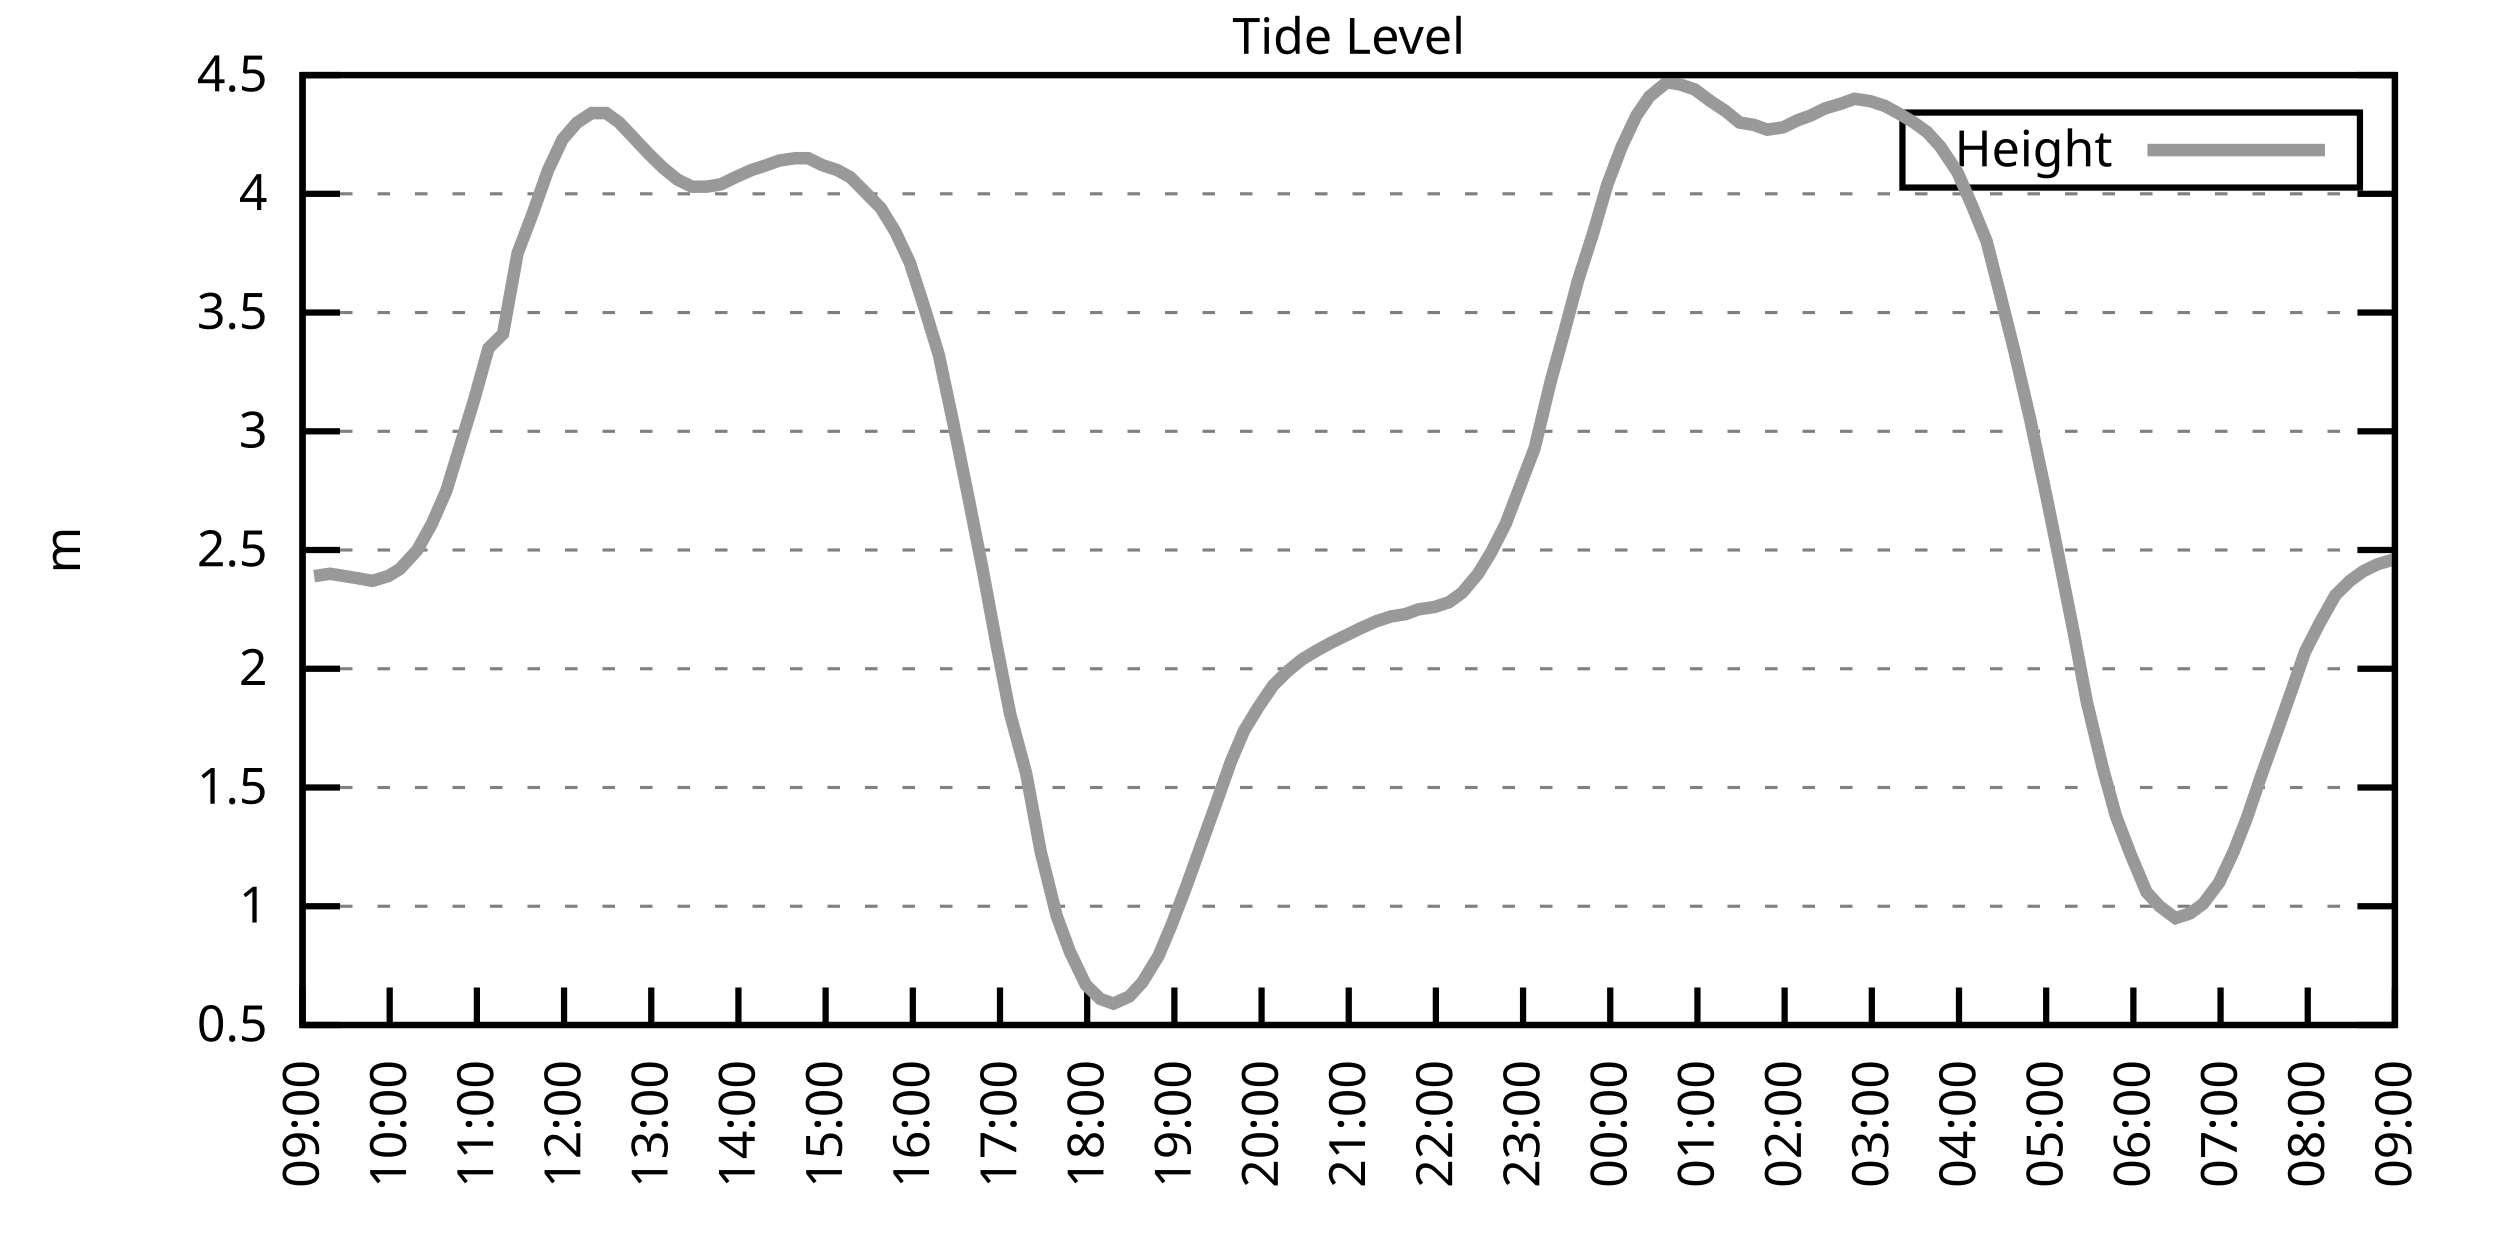
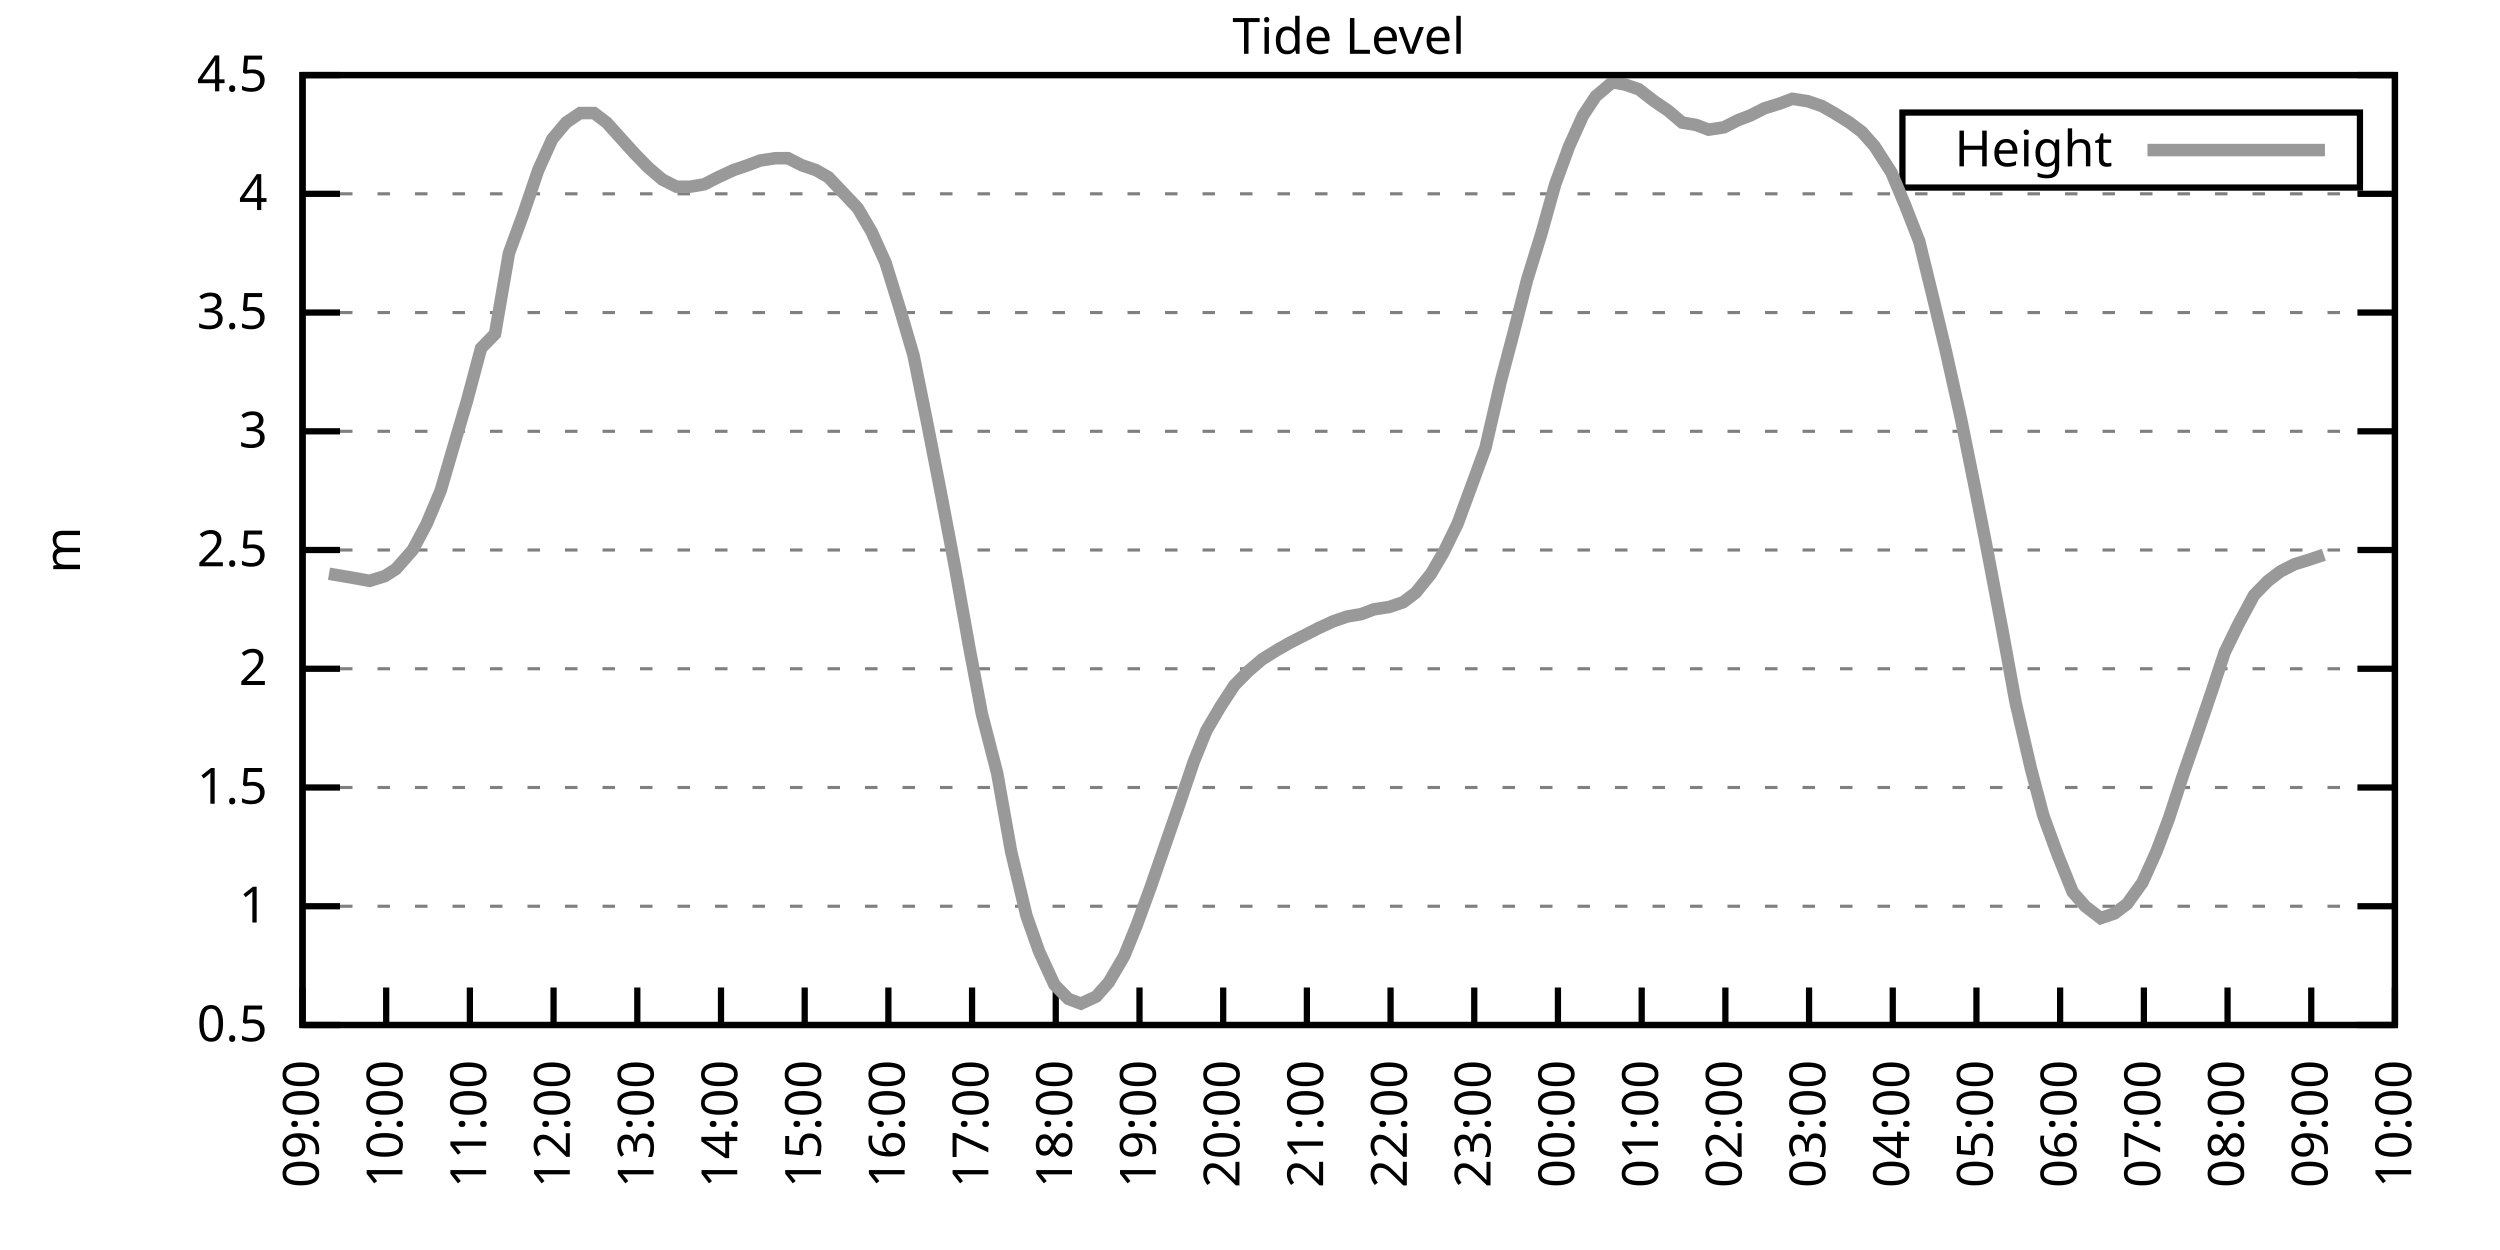
<svg xmlns="http://www.w3.org/2000/svg" xmlns:xlink="http://www.w3.org/1999/xlink" width="400" height="200" viewBox="0 0 400 200">
  <g id="gnuplot_canvas">
    <rect x="0" y="0" width="400" height="200" fill="none" />
    <defs>
      <circle id="gpDot" r="0.5" stroke-width="0.5" stroke="currentColor" />
      <path id="gpPt0" stroke-width="0.333" stroke="currentColor" d="M-1,0 h2 M0,-1 v2" />
      <path id="gpPt1" stroke-width="0.333" stroke="currentColor" d="M-1,-1 L1,1 M1,-1 L-1,1" />
      <path id="gpPt2" stroke-width="0.333" stroke="currentColor" d="M-1,0 L1,0 M0,-1 L0,1 M-1,-1 L1,1 M-1,1 L1,-1" />
      <rect id="gpPt3" stroke-width="0.333" stroke="currentColor" x="-1" y="-1" width="2" height="2" />
      <rect id="gpPt4" stroke-width="0.333" stroke="currentColor" fill="currentColor" x="-1" y="-1" width="2" height="2" />
      <circle id="gpPt5" stroke-width="0.333" stroke="currentColor" cx="0" cy="0" r="1" />
      <use xlink:href="#gpPt5" id="gpPt6" fill="currentColor" stroke="none" />
      <path id="gpPt7" stroke-width="0.333" stroke="currentColor" d="M0,-1.33 L-1.33,0.67 L1.33,0.67 z" />
      <use xlink:href="#gpPt7" id="gpPt8" fill="currentColor" stroke="none" />
      <use xlink:href="#gpPt7" id="gpPt9" stroke="currentColor" transform="rotate(180)" />
      <use xlink:href="#gpPt9" id="gpPt10" fill="currentColor" stroke="none" />
      <use xlink:href="#gpPt3" id="gpPt11" stroke="currentColor" transform="rotate(45)" />
      <use xlink:href="#gpPt11" id="gpPt12" fill="currentColor" stroke="none" />
      <path id="gpPt13" stroke-width="0.333" stroke="currentColor" d="M0,1.330 L1.265,0.411 L0.782,-1.067 L-0.782,-1.076 L-1.265,0.411 z" />
      <use xlink:href="#gpPt13" id="gpPt14" fill="currentColor" stroke="none" />
      <filter id="textbox" filterUnits="objectBoundingBox" x="0" y="0" height="1" width="1">
        <feFlood flood-color="white" flood-opacity="1" result="bgnd" />
        <feComposite in="SourceGraphic" in2="bgnd" operator="atop" />
      </filter>
      <filter id="greybox" filterUnits="objectBoundingBox" x="0" y="0" height="1" width="1">
        <feFlood flood-color="lightgrey" flood-opacity="1" result="grey" />
        <feComposite in="SourceGraphic" in2="grey" operator="atop" />
      </filter>
    </defs>
    <g fill="none" color="white" stroke="currentColor" stroke-width="1.00" stroke-linecap="butt" stroke-linejoin="miter">
</g>
    <g fill="none" color="black" stroke="currentColor" stroke-width="1.00" stroke-linecap="butt" stroke-linejoin="miter">
      <g stroke="none" shape-rendering="crispEdges">
        <polygon fill="rgb(255, 255, 255)" points="48.40,164.00 383.18,164.00 383.18,12.02 48.40,12.02 " />
      </g>
    </g>
    <g fill="none" color="black" stroke="currentColor" stroke-width="1.00" stroke-linecap="butt" stroke-linejoin="miter">
</g>
    <g fill="none" color="black" stroke="black" stroke-width="0.50" stroke-linecap="butt" stroke-linejoin="miter">
</g>
    <g fill="none" color="gray" stroke="currentColor" stroke-width="0.50" stroke-linecap="butt" stroke-linejoin="miter">
      <path stroke="gray" stroke-dasharray="2,4" class="gridline" d="M48.40,164.00 L383.19,164.00  " />
    </g>
    <g fill="none" color="gray" stroke="gray" stroke-width="1.00" stroke-linecap="butt" stroke-linejoin="miter">
</g>
    <g fill="none" color="black" stroke="currentColor" stroke-width="1.00" stroke-linecap="butt" stroke-linejoin="miter">
      <path stroke="black" d="M48.40,164.00 L54.40,164.00 M383.19,164.00 L377.19,164.00  " />
      <g transform="translate(42.80,166.60)" stroke="none" fill="black" font-family="Sans" font-size="8.00" text-anchor="end">
        <text>
          <tspan font-family="Sans"> 0.5</tspan>
        </text>
      </g>
    </g>
    <g fill="none" color="black" stroke="currentColor" stroke-width="1.00" stroke-linecap="butt" stroke-linejoin="miter">
</g>
    <g fill="none" color="black" stroke="black" stroke-width="0.50" stroke-linecap="butt" stroke-linejoin="miter">
</g>
    <g fill="none" color="gray" stroke="currentColor" stroke-width="0.50" stroke-linecap="butt" stroke-linejoin="miter">
      <path stroke="gray" stroke-dasharray="2,4" class="gridline" d="M48.40,145.00 L383.19,145.00  " />
    </g>
    <g fill="none" color="gray" stroke="gray" stroke-width="1.00" stroke-linecap="butt" stroke-linejoin="miter">
</g>
    <g fill="none" color="black" stroke="currentColor" stroke-width="1.00" stroke-linecap="butt" stroke-linejoin="miter">
      <path stroke="black" d="M48.40,145.00 L54.40,145.00 M383.19,145.00 L377.19,145.00  " />
      <g transform="translate(42.80,147.60)" stroke="none" fill="black" font-family="Sans" font-size="8.00" text-anchor="end">
        <text>
          <tspan font-family="Sans"> 1</tspan>
        </text>
      </g>
    </g>
    <g fill="none" color="black" stroke="currentColor" stroke-width="1.00" stroke-linecap="butt" stroke-linejoin="miter">
</g>
    <g fill="none" color="black" stroke="black" stroke-width="0.50" stroke-linecap="butt" stroke-linejoin="miter">
</g>
    <g fill="none" color="gray" stroke="currentColor" stroke-width="0.50" stroke-linecap="butt" stroke-linejoin="miter">
      <path stroke="gray" stroke-dasharray="2,4" class="gridline" d="M48.40,126.00 L383.19,126.00  " />
    </g>
    <g fill="none" color="gray" stroke="gray" stroke-width="1.00" stroke-linecap="butt" stroke-linejoin="miter">
</g>
    <g fill="none" color="black" stroke="currentColor" stroke-width="1.00" stroke-linecap="butt" stroke-linejoin="miter">
      <path stroke="black" d="M48.40,126.00 L54.40,126.00 M383.19,126.00 L377.19,126.00  " />
      <g transform="translate(42.80,128.60)" stroke="none" fill="black" font-family="Sans" font-size="8.00" text-anchor="end">
        <text>
          <tspan font-family="Sans"> 1.5</tspan>
        </text>
      </g>
    </g>
    <g fill="none" color="black" stroke="currentColor" stroke-width="1.00" stroke-linecap="butt" stroke-linejoin="miter">
</g>
    <g fill="none" color="black" stroke="black" stroke-width="0.50" stroke-linecap="butt" stroke-linejoin="miter">
</g>
    <g fill="none" color="gray" stroke="currentColor" stroke-width="0.50" stroke-linecap="butt" stroke-linejoin="miter">
      <path stroke="gray" stroke-dasharray="2,4" class="gridline" d="M48.40,107.00 L383.19,107.00  " />
    </g>
    <g fill="none" color="gray" stroke="gray" stroke-width="1.00" stroke-linecap="butt" stroke-linejoin="miter">
</g>
    <g fill="none" color="black" stroke="currentColor" stroke-width="1.00" stroke-linecap="butt" stroke-linejoin="miter">
      <path stroke="black" d="M48.40,107.00 L54.40,107.00 M383.19,107.00 L377.19,107.00  " />
      <g transform="translate(42.80,109.60)" stroke="none" fill="black" font-family="Sans" font-size="8.00" text-anchor="end">
        <text>
          <tspan font-family="Sans"> 2</tspan>
        </text>
      </g>
    </g>
    <g fill="none" color="black" stroke="currentColor" stroke-width="1.00" stroke-linecap="butt" stroke-linejoin="miter">
</g>
    <g fill="none" color="black" stroke="black" stroke-width="0.50" stroke-linecap="butt" stroke-linejoin="miter">
</g>
    <g fill="none" color="gray" stroke="currentColor" stroke-width="0.50" stroke-linecap="butt" stroke-linejoin="miter">
      <path stroke="gray" stroke-dasharray="2,4" class="gridline" d="M48.40,88.00 L383.19,88.00  " />
    </g>
    <g fill="none" color="gray" stroke="gray" stroke-width="1.00" stroke-linecap="butt" stroke-linejoin="miter">
</g>
    <g fill="none" color="black" stroke="currentColor" stroke-width="1.00" stroke-linecap="butt" stroke-linejoin="miter">
      <path stroke="black" d="M48.40,88.00 L54.40,88.00 M383.19,88.00 L377.19,88.00  " />
      <g transform="translate(42.80,90.60)" stroke="none" fill="black" font-family="Sans" font-size="8.00" text-anchor="end">
        <text>
          <tspan font-family="Sans"> 2.5</tspan>
        </text>
      </g>
    </g>
    <g fill="none" color="black" stroke="currentColor" stroke-width="1.00" stroke-linecap="butt" stroke-linejoin="miter">
</g>
    <g fill="none" color="black" stroke="black" stroke-width="0.50" stroke-linecap="butt" stroke-linejoin="miter">
</g>
    <g fill="none" color="gray" stroke="currentColor" stroke-width="0.50" stroke-linecap="butt" stroke-linejoin="miter">
      <path stroke="gray" stroke-dasharray="2,4" class="gridline" d="M48.40,69.01 L383.19,69.01  " />
    </g>
    <g fill="none" color="gray" stroke="gray" stroke-width="1.00" stroke-linecap="butt" stroke-linejoin="miter">
</g>
    <g fill="none" color="black" stroke="currentColor" stroke-width="1.00" stroke-linecap="butt" stroke-linejoin="miter">
      <path stroke="black" d="M48.40,69.01 L54.40,69.01 M383.19,69.01 L377.19,69.01  " />
      <g transform="translate(42.80,71.61)" stroke="none" fill="black" font-family="Sans" font-size="8.00" text-anchor="end">
        <text>
          <tspan font-family="Sans"> 3</tspan>
        </text>
      </g>
    </g>
    <g fill="none" color="black" stroke="currentColor" stroke-width="1.00" stroke-linecap="butt" stroke-linejoin="miter">
</g>
    <g fill="none" color="black" stroke="black" stroke-width="0.50" stroke-linecap="butt" stroke-linejoin="miter">
</g>
    <g fill="none" color="gray" stroke="currentColor" stroke-width="0.50" stroke-linecap="butt" stroke-linejoin="miter">
      <path stroke="gray" stroke-dasharray="2,4" class="gridline" d="M48.40,50.01 L383.19,50.01  " />
    </g>
    <g fill="none" color="gray" stroke="gray" stroke-width="1.00" stroke-linecap="butt" stroke-linejoin="miter">
</g>
    <g fill="none" color="black" stroke="currentColor" stroke-width="1.00" stroke-linecap="butt" stroke-linejoin="miter">
      <path stroke="black" d="M48.40,50.01 L54.40,50.01 M383.19,50.01 L377.19,50.01  " />
      <g transform="translate(42.80,52.61)" stroke="none" fill="black" font-family="Sans" font-size="8.00" text-anchor="end">
        <text>
          <tspan font-family="Sans"> 3.5</tspan>
        </text>
      </g>
    </g>
    <g fill="none" color="black" stroke="currentColor" stroke-width="1.00" stroke-linecap="butt" stroke-linejoin="miter">
</g>
    <g fill="none" color="black" stroke="black" stroke-width="0.50" stroke-linecap="butt" stroke-linejoin="miter">
</g>
    <g fill="none" color="gray" stroke="currentColor" stroke-width="0.50" stroke-linecap="butt" stroke-linejoin="miter">
      <path stroke="gray" stroke-dasharray="2,4" class="gridline" d="M48.40,31.01 L383.19,31.01  " />
    </g>
    <g fill="none" color="gray" stroke="gray" stroke-width="1.00" stroke-linecap="butt" stroke-linejoin="miter">
</g>
    <g fill="none" color="black" stroke="currentColor" stroke-width="1.00" stroke-linecap="butt" stroke-linejoin="miter">
      <path stroke="black" d="M48.40,31.01 L54.40,31.01 M383.19,31.01 L377.19,31.01  " />
      <g transform="translate(42.80,33.61)" stroke="none" fill="black" font-family="Sans" font-size="8.00" text-anchor="end">
        <text>
          <tspan font-family="Sans"> 4</tspan>
        </text>
      </g>
    </g>
    <g fill="none" color="black" stroke="currentColor" stroke-width="1.00" stroke-linecap="butt" stroke-linejoin="miter">
</g>
    <g fill="none" color="black" stroke="black" stroke-width="0.50" stroke-linecap="butt" stroke-linejoin="miter">
</g>
    <g fill="none" color="gray" stroke="currentColor" stroke-width="0.50" stroke-linecap="butt" stroke-linejoin="miter">
      <path stroke="gray" stroke-dasharray="2,4" class="gridline" d="M48.40,12.01 L383.19,12.01  " />
    </g>
    <g fill="none" color="gray" stroke="gray" stroke-width="1.00" stroke-linecap="butt" stroke-linejoin="miter">
</g>
    <g fill="none" color="black" stroke="currentColor" stroke-width="1.00" stroke-linecap="butt" stroke-linejoin="miter">
      <path stroke="black" d="M48.40,12.01 L54.40,12.01 M383.19,12.01 L377.19,12.01  " />
      <g transform="translate(42.80,14.61)" stroke="none" fill="black" font-family="Sans" font-size="8.00" text-anchor="end">
        <text>
          <tspan font-family="Sans"> 4.5</tspan>
        </text>
      </g>
    </g>
    <g fill="none" color="black" stroke="currentColor" stroke-width="1.00" stroke-linecap="butt" stroke-linejoin="miter">
      <path stroke="black" d="M48.40,164.00 L48.40,158.00  " />
      <g transform="translate(51.00,169.60) rotate(270.00)" stroke="none" fill="black" font-family="Sans" font-size="8.00" text-anchor="end">
        <text>
          <tspan font-family="Sans">09:00</tspan>
        </text>
      </g>
    </g>
    <g fill="none" color="black" stroke="currentColor" stroke-width="1.00" stroke-linecap="butt" stroke-linejoin="miter">
-       <path stroke="black" d="M62.35,164.00 L62.35,158.00  " />
-       <g transform="translate(64.95,169.60) rotate(270.00)" stroke="none" fill="black" font-family="Sans" font-size="8.00" text-anchor="end">
+       <path stroke="black" d="M61.79,164.00 L61.79,158.00  " />
+       <g transform="translate(64.39,169.60) rotate(270.00)" stroke="none" fill="black" font-family="Sans" font-size="8.00" text-anchor="end">
        <text>
          <tspan font-family="Sans">10:00</tspan>
        </text>
      </g>
    </g>
    <g fill="none" color="black" stroke="currentColor" stroke-width="1.00" stroke-linecap="butt" stroke-linejoin="miter">
-       <path stroke="black" d="M76.30,164.00 L76.30,158.00  " />
-       <g transform="translate(78.90,169.60) rotate(270.00)" stroke="none" fill="black" font-family="Sans" font-size="8.00" text-anchor="end">
+       <path stroke="black" d="M75.18,164.00 L75.18,158.00  " />
+       <g transform="translate(77.78,169.60) rotate(270.00)" stroke="none" fill="black" font-family="Sans" font-size="8.00" text-anchor="end">
        <text>
          <tspan font-family="Sans">11:00</tspan>
        </text>
      </g>
    </g>
    <g fill="none" color="black" stroke="currentColor" stroke-width="1.00" stroke-linecap="butt" stroke-linejoin="miter">
-       <path stroke="black" d="M90.25,164.00 L90.25,158.00  " />
-       <g transform="translate(92.85,169.60) rotate(270.00)" stroke="none" fill="black" font-family="Sans" font-size="8.00" text-anchor="end">
+       <path stroke="black" d="M88.57,164.00 L88.57,158.00  " />
+       <g transform="translate(91.17,169.60) rotate(270.00)" stroke="none" fill="black" font-family="Sans" font-size="8.00" text-anchor="end">
        <text>
          <tspan font-family="Sans">12:00</tspan>
        </text>
      </g>
    </g>
    <g fill="none" color="black" stroke="currentColor" stroke-width="1.00" stroke-linecap="butt" stroke-linejoin="miter">
-       <path stroke="black" d="M104.20,164.00 L104.20,158.00  " />
-       <g transform="translate(106.80,169.60) rotate(270.00)" stroke="none" fill="black" font-family="Sans" font-size="8.00" text-anchor="end">
+       <path stroke="black" d="M101.97,164.00 L101.97,158.00  " />
+       <g transform="translate(104.57,169.60) rotate(270.00)" stroke="none" fill="black" font-family="Sans" font-size="8.00" text-anchor="end">
        <text>
          <tspan font-family="Sans">13:00</tspan>
        </text>
      </g>
    </g>
    <g fill="none" color="black" stroke="currentColor" stroke-width="1.00" stroke-linecap="butt" stroke-linejoin="miter">
-       <path stroke="black" d="M118.15,164.00 L118.15,158.00  " />
-       <g transform="translate(120.75,169.60) rotate(270.00)" stroke="none" fill="black" font-family="Sans" font-size="8.00" text-anchor="end">
+       <path stroke="black" d="M115.36,164.00 L115.36,158.00  " />
+       <g transform="translate(117.96,169.60) rotate(270.00)" stroke="none" fill="black" font-family="Sans" font-size="8.00" text-anchor="end">
        <text>
          <tspan font-family="Sans">14:00</tspan>
        </text>
      </g>
    </g>
    <g fill="none" color="black" stroke="currentColor" stroke-width="1.00" stroke-linecap="butt" stroke-linejoin="miter">
-       <path stroke="black" d="M132.10,164.00 L132.10,158.00  " />
-       <g transform="translate(134.70,169.60) rotate(270.00)" stroke="none" fill="black" font-family="Sans" font-size="8.00" text-anchor="end">
+       <path stroke="black" d="M128.75,164.00 L128.75,158.00  " />
+       <g transform="translate(131.35,169.60) rotate(270.00)" stroke="none" fill="black" font-family="Sans" font-size="8.00" text-anchor="end">
        <text>
          <tspan font-family="Sans">15:00</tspan>
        </text>
      </g>
    </g>
    <g fill="none" color="black" stroke="currentColor" stroke-width="1.00" stroke-linecap="butt" stroke-linejoin="miter">
-       <path stroke="black" d="M146.05,164.00 L146.05,158.00  " />
-       <g transform="translate(148.65,169.60) rotate(270.00)" stroke="none" fill="black" font-family="Sans" font-size="8.00" text-anchor="end">
+       <path stroke="black" d="M142.14,164.00 L142.14,158.00  " />
+       <g transform="translate(144.74,169.60) rotate(270.00)" stroke="none" fill="black" font-family="Sans" font-size="8.00" text-anchor="end">
        <text>
          <tspan font-family="Sans">16:00</tspan>
        </text>
      </g>
    </g>
    <g fill="none" color="black" stroke="currentColor" stroke-width="1.00" stroke-linecap="butt" stroke-linejoin="miter">
-       <path stroke="black" d="M160.00,164.00 L160.00,158.00  " />
-       <g transform="translate(162.60,169.60) rotate(270.00)" stroke="none" fill="black" font-family="Sans" font-size="8.00" text-anchor="end">
+       <path stroke="black" d="M155.53,164.00 L155.53,158.00  " />
+       <g transform="translate(158.13,169.60) rotate(270.00)" stroke="none" fill="black" font-family="Sans" font-size="8.00" text-anchor="end">
        <text>
          <tspan font-family="Sans">17:00</tspan>
        </text>
      </g>
    </g>
    <g fill="none" color="black" stroke="currentColor" stroke-width="1.00" stroke-linecap="butt" stroke-linejoin="miter">
-       <path stroke="black" d="M173.95,164.00 L173.95,158.00  " />
-       <g transform="translate(176.55,169.60) rotate(270.00)" stroke="none" fill="black" font-family="Sans" font-size="8.00" text-anchor="end">
+       <path stroke="black" d="M168.92,164.00 L168.92,158.00  " />
+       <g transform="translate(171.52,169.60) rotate(270.00)" stroke="none" fill="black" font-family="Sans" font-size="8.00" text-anchor="end">
        <text>
          <tspan font-family="Sans">18:00</tspan>
        </text>
      </g>
    </g>
    <g fill="none" color="black" stroke="currentColor" stroke-width="1.00" stroke-linecap="butt" stroke-linejoin="miter">
-       <path stroke="black" d="M187.90,164.00 L187.90,158.00  " />
-       <g transform="translate(190.50,169.60) rotate(270.00)" stroke="none" fill="black" font-family="Sans" font-size="8.00" text-anchor="end">
+       <path stroke="black" d="M182.32,164.00 L182.32,158.00  " />
+       <g transform="translate(184.92,169.60) rotate(270.00)" stroke="none" fill="black" font-family="Sans" font-size="8.00" text-anchor="end">
        <text>
          <tspan font-family="Sans">19:00</tspan>
        </text>
      </g>
    </g>
    <g fill="none" color="black" stroke="currentColor" stroke-width="1.00" stroke-linecap="butt" stroke-linejoin="miter">
-       <path stroke="black" d="M201.85,164.00 L201.85,158.00  " />
-       <g transform="translate(204.45,169.60) rotate(270.00)" stroke="none" fill="black" font-family="Sans" font-size="8.00" text-anchor="end">
+       <path stroke="black" d="M195.71,164.00 L195.71,158.00  " />
+       <g transform="translate(198.31,169.60) rotate(270.00)" stroke="none" fill="black" font-family="Sans" font-size="8.00" text-anchor="end">
        <text>
          <tspan font-family="Sans">20:00</tspan>
        </text>
      </g>
    </g>
    <g fill="none" color="black" stroke="currentColor" stroke-width="1.00" stroke-linecap="butt" stroke-linejoin="miter">
-       <path stroke="black" d="M215.80,164.00 L215.80,158.00  " />
-       <g transform="translate(218.40,169.60) rotate(270.00)" stroke="none" fill="black" font-family="Sans" font-size="8.00" text-anchor="end">
+       <path stroke="black" d="M209.10,164.00 L209.10,158.00  " />
+       <g transform="translate(211.70,169.60) rotate(270.00)" stroke="none" fill="black" font-family="Sans" font-size="8.00" text-anchor="end">
        <text>
          <tspan font-family="Sans">21:00</tspan>
        </text>
      </g>
    </g>
    <g fill="none" color="black" stroke="currentColor" stroke-width="1.00" stroke-linecap="butt" stroke-linejoin="miter">
-       <path stroke="black" d="M229.74,164.00 L229.74,158.00  " />
-       <g transform="translate(232.34,169.60) rotate(270.00)" stroke="none" fill="black" font-family="Sans" font-size="8.00" text-anchor="end">
+       <path stroke="black" d="M222.49,164.00 L222.49,158.00  " />
+       <g transform="translate(225.09,169.60) rotate(270.00)" stroke="none" fill="black" font-family="Sans" font-size="8.00" text-anchor="end">
        <text>
          <tspan font-family="Sans">22:00</tspan>
        </text>
      </g>
    </g>
    <g fill="none" color="black" stroke="currentColor" stroke-width="1.00" stroke-linecap="butt" stroke-linejoin="miter">
-       <path stroke="black" d="M243.69,164.00 L243.69,158.00  " />
-       <g transform="translate(246.29,169.60) rotate(270.00)" stroke="none" fill="black" font-family="Sans" font-size="8.00" text-anchor="end">
+       <path stroke="black" d="M235.88,164.00 L235.88,158.00  " />
+       <g transform="translate(238.48,169.60) rotate(270.00)" stroke="none" fill="black" font-family="Sans" font-size="8.00" text-anchor="end">
        <text>
          <tspan font-family="Sans">23:00</tspan>
        </text>
      </g>
    </g>
    <g fill="none" color="black" stroke="currentColor" stroke-width="1.00" stroke-linecap="butt" stroke-linejoin="miter">
-       <path stroke="black" d="M257.64,164.00 L257.64,158.00  " />
-       <g transform="translate(260.24,169.60) rotate(270.00)" stroke="none" fill="black" font-family="Sans" font-size="8.00" text-anchor="end">
+       <path stroke="black" d="M249.27,164.00 L249.27,158.00  " />
+       <g transform="translate(251.87,169.60) rotate(270.00)" stroke="none" fill="black" font-family="Sans" font-size="8.00" text-anchor="end">
        <text>
          <tspan font-family="Sans">00:00</tspan>
        </text>
      </g>
    </g>
    <g fill="none" color="black" stroke="currentColor" stroke-width="1.00" stroke-linecap="butt" stroke-linejoin="miter">
-       <path stroke="black" d="M271.59,164.00 L271.59,158.00  " />
-       <g transform="translate(274.19,169.60) rotate(270.00)" stroke="none" fill="black" font-family="Sans" font-size="8.00" text-anchor="end">
+       <path stroke="black" d="M262.67,164.00 L262.67,158.00  " />
+       <g transform="translate(265.27,169.60) rotate(270.00)" stroke="none" fill="black" font-family="Sans" font-size="8.00" text-anchor="end">
        <text>
          <tspan font-family="Sans">01:00</tspan>
        </text>
      </g>
    </g>
    <g fill="none" color="black" stroke="currentColor" stroke-width="1.00" stroke-linecap="butt" stroke-linejoin="miter">
-       <path stroke="black" d="M285.54,164.00 L285.54,158.00  " />
-       <g transform="translate(288.14,169.60) rotate(270.00)" stroke="none" fill="black" font-family="Sans" font-size="8.00" text-anchor="end">
+       <path stroke="black" d="M276.06,164.00 L276.06,158.00  " />
+       <g transform="translate(278.66,169.60) rotate(270.00)" stroke="none" fill="black" font-family="Sans" font-size="8.00" text-anchor="end">
        <text>
          <tspan font-family="Sans">02:00</tspan>
        </text>
      </g>
    </g>
    <g fill="none" color="black" stroke="currentColor" stroke-width="1.00" stroke-linecap="butt" stroke-linejoin="miter">
-       <path stroke="black" d="M299.49,164.00 L299.49,158.00  " />
-       <g transform="translate(302.09,169.60) rotate(270.00)" stroke="none" fill="black" font-family="Sans" font-size="8.00" text-anchor="end">
+       <path stroke="black" d="M289.45,164.00 L289.45,158.00  " />
+       <g transform="translate(292.05,169.60) rotate(270.00)" stroke="none" fill="black" font-family="Sans" font-size="8.00" text-anchor="end">
        <text>
          <tspan font-family="Sans">03:00</tspan>
        </text>
      </g>
    </g>
    <g fill="none" color="black" stroke="currentColor" stroke-width="1.00" stroke-linecap="butt" stroke-linejoin="miter">
-       <path stroke="black" d="M313.44,164.00 L313.44,158.00  " />
-       <g transform="translate(316.04,169.60) rotate(270.00)" stroke="none" fill="black" font-family="Sans" font-size="8.00" text-anchor="end">
+       <path stroke="black" d="M302.84,164.00 L302.84,158.00  " />
+       <g transform="translate(305.44,169.60) rotate(270.00)" stroke="none" fill="black" font-family="Sans" font-size="8.00" text-anchor="end">
        <text>
          <tspan font-family="Sans">04:00</tspan>
        </text>
      </g>
    </g>
    <g fill="none" color="black" stroke="currentColor" stroke-width="1.00" stroke-linecap="butt" stroke-linejoin="miter">
-       <path stroke="black" d="M327.39,164.00 L327.39,158.00  " />
-       <g transform="translate(329.99,169.60) rotate(270.00)" stroke="none" fill="black" font-family="Sans" font-size="8.00" text-anchor="end">
+       <path stroke="black" d="M316.23,164.00 L316.23,158.00  " />
+       <g transform="translate(318.83,169.60) rotate(270.00)" stroke="none" fill="black" font-family="Sans" font-size="8.00" text-anchor="end">
        <text>
          <tspan font-family="Sans">05:00</tspan>
        </text>
      </g>
    </g>
    <g fill="none" color="black" stroke="currentColor" stroke-width="1.00" stroke-linecap="butt" stroke-linejoin="miter">
-       <path stroke="black" d="M341.34,164.00 L341.34,158.00  " />
-       <g transform="translate(343.94,169.60) rotate(270.00)" stroke="none" fill="black" font-family="Sans" font-size="8.00" text-anchor="end">
+       <path stroke="black" d="M329.62,164.00 L329.62,158.00  " />
+       <g transform="translate(332.22,169.60) rotate(270.00)" stroke="none" fill="black" font-family="Sans" font-size="8.00" text-anchor="end">
        <text>
          <tspan font-family="Sans">06:00</tspan>
        </text>
      </g>
    </g>
    <g fill="none" color="black" stroke="currentColor" stroke-width="1.00" stroke-linecap="butt" stroke-linejoin="miter">
-       <path stroke="black" d="M355.29,164.00 L355.29,158.00  " />
-       <g transform="translate(357.89,169.60) rotate(270.00)" stroke="none" fill="black" font-family="Sans" font-size="8.00" text-anchor="end">
+       <path stroke="black" d="M343.02,164.00 L343.02,158.00  " />
+       <g transform="translate(345.62,169.60) rotate(270.00)" stroke="none" fill="black" font-family="Sans" font-size="8.00" text-anchor="end">
        <text>
          <tspan font-family="Sans">07:00</tspan>
        </text>
      </g>
    </g>
    <g fill="none" color="black" stroke="currentColor" stroke-width="1.00" stroke-linecap="butt" stroke-linejoin="miter">
-       <path stroke="black" d="M369.24,164.00 L369.24,158.00  " />
-       <g transform="translate(371.84,169.60) rotate(270.00)" stroke="none" fill="black" font-family="Sans" font-size="8.00" text-anchor="end">
+       <path stroke="black" d="M356.41,164.00 L356.41,158.00  " />
+       <g transform="translate(359.01,169.60) rotate(270.00)" stroke="none" fill="black" font-family="Sans" font-size="8.00" text-anchor="end">
        <text>
          <tspan font-family="Sans">08:00</tspan>
+         </text>
+       </g>
+     </g>
+     <g fill="none" color="black" stroke="currentColor" stroke-width="1.00" stroke-linecap="butt" stroke-linejoin="miter">
+       <path stroke="black" d="M369.80,164.00 L369.80,158.00  " />
+       <g transform="translate(372.40,169.60) rotate(270.00)" stroke="none" fill="black" font-family="Sans" font-size="8.00" text-anchor="end">
+         <text>
+           <tspan font-family="Sans">09:00</tspan>
        </text>
      </g>
    </g>
    <g fill="none" color="black" stroke="currentColor" stroke-width="1.00" stroke-linecap="butt" stroke-linejoin="miter">
      <path stroke="black" d="M383.19,164.00 L383.19,158.00  " />
      <g transform="translate(385.79,169.60) rotate(270.00)" stroke="none" fill="black" font-family="Sans" font-size="8.00" text-anchor="end">
        <text>
-           <tspan font-family="Sans">09:00</tspan>
+           <tspan font-family="Sans">10:00</tspan>
        </text>
      </g>
    </g>
    <g fill="none" color="black" stroke="currentColor" stroke-width="1.00" stroke-linecap="butt" stroke-linejoin="miter">
</g>
    <g fill="none" color="black" stroke="currentColor" stroke-width="1.00" stroke-linecap="butt" stroke-linejoin="miter">
      <path stroke="black" d="M48.40,12.01 L48.40,164.00 L383.19,164.00 L383.19,12.01 L48.40,12.01 Z  " />
    </g>
    <g fill="none" color="black" stroke="currentColor" stroke-width="1.00" stroke-linecap="butt" stroke-linejoin="miter">
</g>
    <g fill="none" color="black" stroke="currentColor" stroke-width="1.00" stroke-linecap="butt" stroke-linejoin="miter">
      <path stroke="black" d="M304.39,30.01 L304.39,18.01 L377.59,18.01 L377.59,30.01 L304.39,30.01 Z  " />
    </g>
    <g id="Tide_level_plot_1">
      <g fill="none" color="white" stroke="black" stroke-width="2.00" stroke-linecap="butt" stroke-linejoin="miter">
</g>
      <g fill="none" color="black" stroke="currentColor" stroke-width="2.00" stroke-linecap="butt" stroke-linejoin="miter">
        <g transform="translate(337.99,26.61)" stroke="none" fill="black" font-family="Sans" font-size="8.00" text-anchor="end">
          <text>
            <tspan font-family="Sans">Height</tspan>
          </text>
        </g>
      </g>
      <g fill="none" color="black" stroke="currentColor" stroke-width="2.00" stroke-linecap="butt" stroke-linejoin="miter">
-         <path stroke="rgb(153, 153, 153)" d="M343.59,24.01 L371.99,24.01 M50.26,92.18 L52.82,91.80 L55.14,92.18 L57.47,92.56 L59.56,92.94 L62.12,92.18   L63.98,91.04 L66.77,88.00 L69.09,83.83 L71.42,78.51 L73.51,71.67 L75.83,64.07 L78.16,55.71 L80.48,53.43   L82.81,40.51 L85.13,34.43 L87.69,27.21 L90.02,22.27 L92.34,19.61 L94.67,18.09 L96.99,18.09 L99.08,19.61   L103.73,24.55 L106.06,26.83 L108.38,28.73 L110.71,29.87 L113.03,29.87 L115.36,29.49 L117.68,28.35 L120.24,27.21   L122.57,26.45 L124.66,25.69 L127.22,25.31 L129.31,25.31 L131.63,26.45 L133.96,27.21 L136.05,28.35 L140.93,33.29   L143.26,37.09 L145.58,42.03 L147.91,49.25 L150.23,56.85 L152.56,67.87 L154.88,79.27 L157.21,91.04 L159.53,103.58   L161.62,114.22 L164.18,123.72 L166.51,136.26 L169.06,146.52 L171.16,152.22 L173.71,157.54 L176.04,159.82 L178.13,160.58   L180.69,159.44 L182.78,157.16 L185.34,152.98 L187.43,148.04 L189.76,141.96 L192.08,135.50 L194.41,129.04 L196.96,121.82   L199.06,116.88 L201.38,113.08 L203.71,109.66 L206.03,107.38 L208.36,105.48 L210.91,103.96 L213.01,102.82 L215.33,101.68   L217.65,100.54 L220.21,99.40 L222.54,98.64 L224.86,98.26 L226.95,97.50 L229.51,97.12 L231.84,96.36 L233.93,94.84   L236.49,91.80 L238.58,88.38 L240.90,83.83 L243.23,77.75 L245.55,71.67 L248.11,61.03 L250.20,53.43 L252.53,44.69   L254.85,37.47 L257.18,29.49 L259.50,23.41 L261.83,18.47 L263.92,15.43 L266.71,13.15 L268.80,13.53 L271.13,14.29   L273.69,16.19 L276.01,17.71 L278.34,19.61 L280.66,19.99 L282.75,20.75 L285.31,20.37 L287.64,19.23 L289.73,18.47   L292.05,17.33 L294.61,16.57 L296.70,15.81 L299.26,16.19 L301.58,16.95 L303.68,18.09 L306.23,19.61 L308.33,21.13   L310.42,23.41 L313.21,27.59 L315.53,32.91 L317.86,38.61 L320.18,47.73 L322.28,56.09 L324.83,67.11 L327.16,78.13   L329.25,88.38 L331.81,101.30 L333.90,112.32 L336.46,122.96 L338.55,130.56 L340.88,136.64 L343.43,142.72 L345.53,145.00   L348.08,146.90 L350.41,146.14 L352.50,144.62 L355.06,141.20 L357.38,136.26 L359.48,130.94 L361.80,124.10 L364.13,117.64   L366.68,110.42 L368.78,104.34 L371.10,99.78 L373.66,95.22 L375.98,92.94 L378.08,91.42 L380.40,90.28 L382.96,89.52    " />
+         <path stroke="rgb(153, 153, 153)" d="M343.59,24.01 L371.99,24.01 M52.64,91.80 L54.87,92.18 L57.10,92.56 L59.11,92.94 L61.57,92.18 L63.35,91.04   L66.03,88.00 L68.26,83.83 L70.50,78.51 L72.50,71.67 L74.74,64.07 L76.97,55.71 L79.20,53.43 L81.43,40.51   L83.66,34.43 L86.12,27.21 L88.35,22.27 L90.58,19.61 L92.82,18.09 L95.05,18.09 L97.06,19.61 L101.52,24.55   L103.75,26.83 L105.98,28.73 L108.22,29.87 L110.45,29.87 L112.68,29.49 L114.91,28.35 L117.37,27.21 L119.60,26.45   L121.61,25.69 L124.06,25.31 L126.07,25.31 L128.30,26.45 L130.54,27.21 L132.54,28.35 L137.23,33.29 L139.46,37.09   L141.69,42.03 L143.93,49.25 L146.16,56.85 L148.39,67.87 L150.62,79.27 L152.85,91.04 L155.09,103.58 L157.10,114.22   L159.55,123.72 L161.78,136.26 L164.24,146.52 L166.25,152.22 L168.70,157.54 L170.93,159.82 L172.94,160.58 L175.40,159.44   L177.41,157.16 L179.86,152.98 L181.87,148.04 L184.10,141.96 L186.33,135.50 L188.57,129.04 L191.02,121.82 L193.03,116.88   L195.26,113.08 L197.49,109.66 L199.73,107.38 L201.96,105.48 L204.41,103.96 L206.42,102.82 L208.65,101.68 L210.88,100.54   L213.34,99.40 L215.57,98.64 L217.80,98.26 L219.81,97.50 L222.27,97.12 L224.50,96.36 L226.51,94.84 L228.96,91.80   L230.97,88.38 L233.20,83.83 L235.44,77.75 L237.67,71.67 L240.12,61.03 L242.13,53.43 L244.36,44.69 L246.60,37.47   L248.83,29.49 L251.06,23.41 L253.29,18.47 L255.30,15.43 L257.98,13.15 L259.99,13.53 L262.22,14.29 L264.67,16.19   L266.91,17.71 L269.14,19.61 L271.37,19.99 L273.38,20.75 L275.83,20.37 L278.07,19.23 L280.07,18.47 L282.31,17.33   L284.76,16.57 L286.77,15.81 L289.23,16.19 L291.46,16.95 L293.47,18.09 L295.92,19.61 L297.93,21.13 L299.94,23.41   L302.62,27.59 L304.85,32.91 L307.08,38.61 L309.31,47.73 L311.32,56.09 L313.78,67.11 L316.01,78.13 L318.02,88.38   L320.47,101.30 L322.48,112.32 L324.94,122.96 L326.95,130.56 L329.18,136.64 L331.63,142.72 L333.64,145.00 L336.10,146.90   L338.33,146.14 L340.34,144.62 L342.79,141.20 L345.02,136.26 L347.03,130.94 L349.26,124.10 L351.50,117.64 L353.95,110.42   L355.96,104.34 L358.19,99.78 L360.65,95.22 L362.88,92.94 L364.89,91.42 L367.12,90.28 L369.58,89.52 L371.81,88.76    " />
      </g>
    </g>
    <g fill="none" color="black" stroke="currentColor" stroke-width="2.00" stroke-linecap="butt" stroke-linejoin="miter">
</g>
    <g fill="none" color="black" stroke="black" stroke-width="1.00" stroke-linecap="butt" stroke-linejoin="miter">
</g>
    <g fill="none" color="black" stroke="currentColor" stroke-width="1.00" stroke-linecap="butt" stroke-linejoin="miter">
      <path stroke="black" d="M48.40,12.01 L48.40,164.00 L383.19,164.00 L383.19,12.01 L48.40,12.01 Z  " />
      <g transform="translate(12.80,88.01) rotate(270.00)" stroke="none" fill="black" font-family="Sans" font-size="8.00" text-anchor="middle">
        <text>
          <tspan font-family="Sans">m</tspan>
        </text>
      </g>
    </g>
    <g fill="none" color="black" stroke="currentColor" stroke-width="1.00" stroke-linecap="butt" stroke-linejoin="miter">
</g>
    <g fill="none" color="black" stroke="currentColor" stroke-width="1.00" stroke-linecap="butt" stroke-linejoin="miter">
      <g transform="translate(215.79,8.61)" stroke="none" fill="black" font-family="Sans" font-size="8.00" text-anchor="middle">
        <text>
          <tspan font-family="Sans">Tide Level</tspan>
        </text>
      </g>
    </g>
    <g fill="none" color="black" stroke="currentColor" stroke-width="1.00" stroke-linecap="butt" stroke-linejoin="miter">
</g>
  </g>
</svg>
